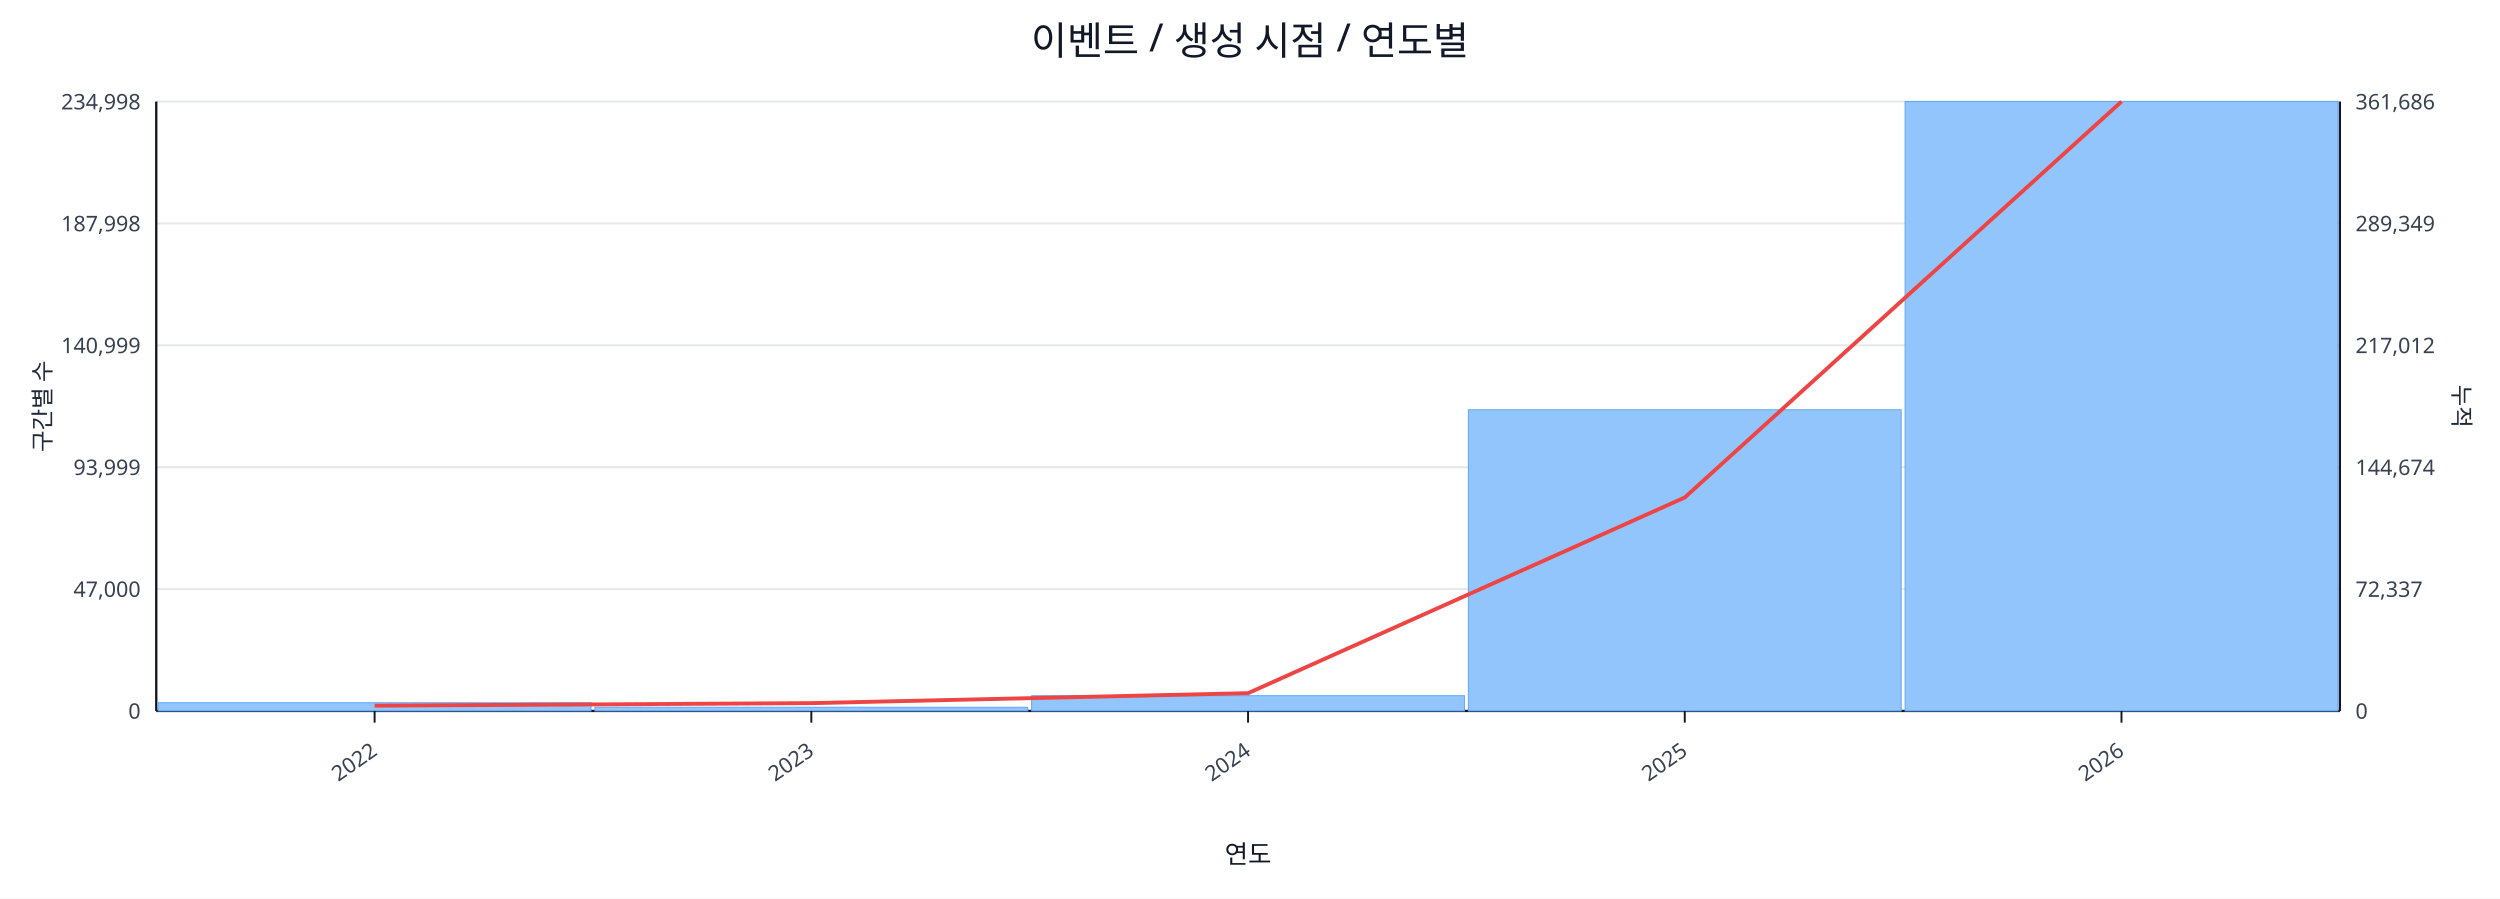
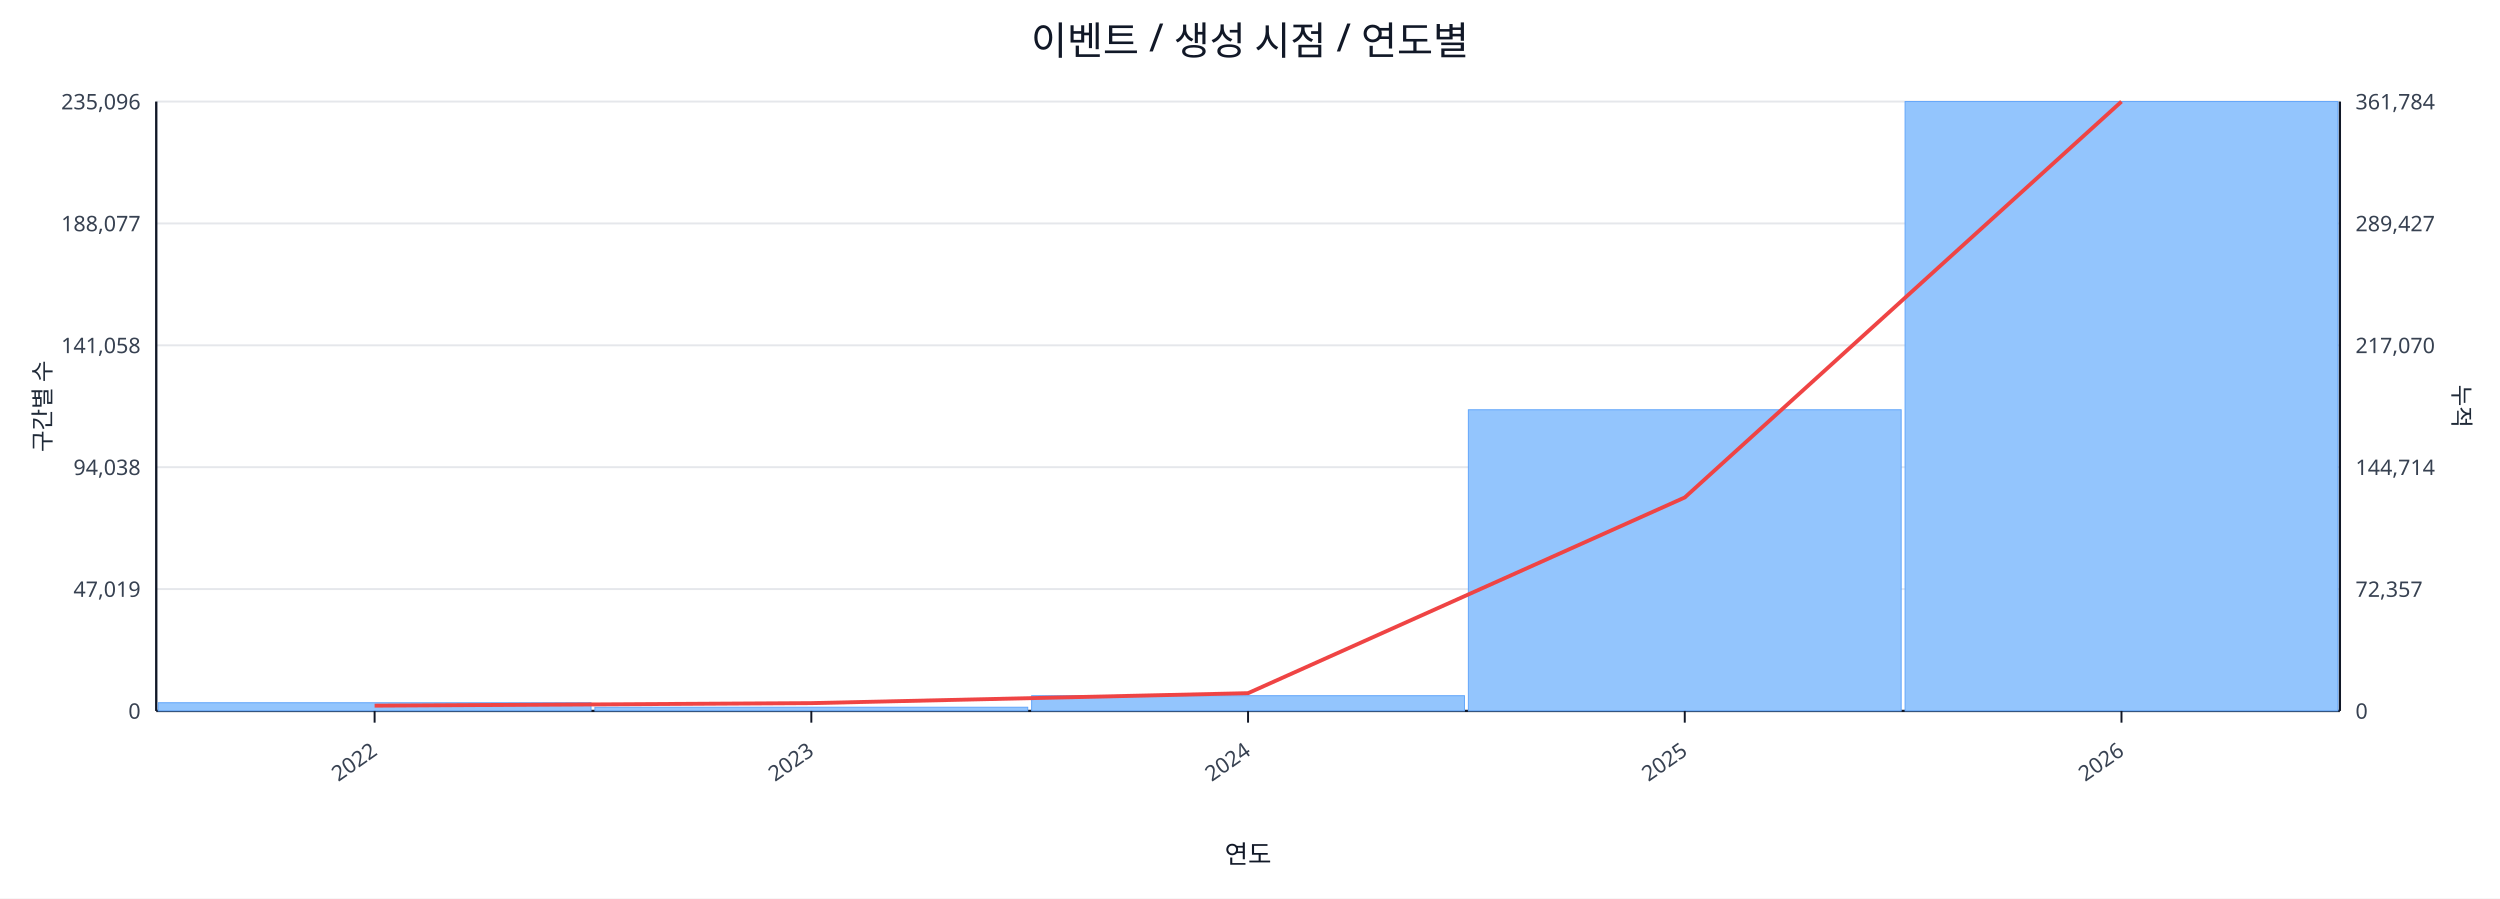
<svg xmlns="http://www.w3.org/2000/svg" width="1280" height="460" viewBox="0 0 1280 460">
  <rect x="0" y="0" width="100%" height="100%" fill="#ffffff" />
  <text x="640.0" y="28" font-size="20" text-anchor="middle" font-family="sans-serif" fill="#111827">이벤트 / 생성 시점 / 연도별</text>
  <line x1="80.0" y1="52.0" x2="1198.0" y2="52.0" stroke="#e5e7eb" stroke-width="1" />
-   <text x="72.0" y="56.0" font-size="11" text-anchor="end" font-family="sans-serif" fill="#374151">234,998</text>
-   <text x="1206.0" y="56.0" font-size="11" text-anchor="start" font-family="sans-serif" fill="#374151">361,686</text>
+   <text x="72.0" y="56.0" font-size="11" text-anchor="end" font-family="sans-serif" fill="#374151">235,096</text>
+   <text x="1206.0" y="56.0" font-size="11" text-anchor="start" font-family="sans-serif" fill="#374151">361,784</text>
  <line x1="80.0" y1="114.4" x2="1198.0" y2="114.4" stroke="#e5e7eb" stroke-width="1" />
-   <text x="72.0" y="118.4" font-size="11" text-anchor="end" font-family="sans-serif" fill="#374151">187,998</text>
-   <text x="1206.0" y="118.4" font-size="11" text-anchor="start" font-family="sans-serif" fill="#374151">289,349</text>
+   <text x="72.0" y="118.4" font-size="11" text-anchor="end" font-family="sans-serif" fill="#374151">188,077</text>
+   <text x="1206.0" y="118.4" font-size="11" text-anchor="start" font-family="sans-serif" fill="#374151">289,427</text>
  <line x1="80.0" y1="176.8" x2="1198.0" y2="176.8" stroke="#e5e7eb" stroke-width="1" />
-   <text x="72.0" y="180.8" font-size="11" text-anchor="end" font-family="sans-serif" fill="#374151">140,999</text>
-   <text x="1206.0" y="180.8" font-size="11" text-anchor="start" font-family="sans-serif" fill="#374151">217,012</text>
+   <text x="72.0" y="180.8" font-size="11" text-anchor="end" font-family="sans-serif" fill="#374151">141,058</text>
+   <text x="1206.0" y="180.8" font-size="11" text-anchor="start" font-family="sans-serif" fill="#374151">217,070</text>
  <line x1="80.0" y1="239.2" x2="1198.0" y2="239.2" stroke="#e5e7eb" stroke-width="1" />
-   <text x="72.0" y="243.2" font-size="11" text-anchor="end" font-family="sans-serif" fill="#374151">93,999</text>
-   <text x="1206.0" y="243.2" font-size="11" text-anchor="start" font-family="sans-serif" fill="#374151">144,674</text>
+   <text x="72.0" y="243.2" font-size="11" text-anchor="end" font-family="sans-serif" fill="#374151">94,038</text>
+   <text x="1206.0" y="243.2" font-size="11" text-anchor="start" font-family="sans-serif" fill="#374151">144,714</text>
  <line x1="80.0" y1="301.6" x2="1198.0" y2="301.6" stroke="#e5e7eb" stroke-width="1" />
-   <text x="72.0" y="305.6" font-size="11" text-anchor="end" font-family="sans-serif" fill="#374151">47,000</text>
-   <text x="1206.0" y="305.6" font-size="11" text-anchor="start" font-family="sans-serif" fill="#374151">72,337</text>
+   <text x="72.0" y="305.6" font-size="11" text-anchor="end" font-family="sans-serif" fill="#374151">47,019</text>
+   <text x="1206.0" y="305.6" font-size="11" text-anchor="start" font-family="sans-serif" fill="#374151">72,357</text>
  <line x1="80.0" y1="364.0" x2="1198.0" y2="364.0" stroke="#e5e7eb" stroke-width="1" />
  <text x="72.0" y="368.0" font-size="11" text-anchor="end" font-family="sans-serif" fill="#374151">0</text>
  <text x="1206.0" y="368.0" font-size="11" text-anchor="start" font-family="sans-serif" fill="#374151">0</text>
  <line x1="80.0" y1="364.0" x2="1198.0" y2="364.0" stroke="#111827" stroke-width="1.2" />
  <line x1="80.0" y1="52.0" x2="80.0" y2="364.0" stroke="#111827" stroke-width="1.2" />
  <line x1="1198.0" y1="52.0" x2="1198.0" y2="364.0" stroke="#111827" stroke-width="1.2" />
  <rect x="81.0" y="359.8" width="221.6" height="4.2" fill="#93c5fd" stroke="#60a5fa" stroke-width="0.5" />
  <rect x="304.6" y="362.1" width="221.6" height="1.9" fill="#93c5fd" stroke="#60a5fa" stroke-width="0.5" />
  <rect x="528.2" y="356.2" width="221.6" height="7.8" fill="#93c5fd" stroke="#60a5fa" stroke-width="0.5" />
  <rect x="751.8" y="209.8" width="221.6" height="154.2" fill="#93c5fd" stroke="#60a5fa" stroke-width="0.5" />
  <rect x="975.4" y="52.0" width="221.6" height="312.0" fill="#93c5fd" stroke="#60a5fa" stroke-width="0.5" />
  <polyline fill="none" stroke="#ef4444" stroke-width="2" points="191.8,361.3 415.4,360.0 639.0,354.9 862.6,254.7 1086.2,52.0" />
  <line x1="191.8" y1="364.0" x2="191.8" y2="370.0" stroke="#111827" stroke-width="1" />
  <text x="193.8" y="386.0" font-size="11" text-anchor="end" transform="rotate(-35 193.8 386.0)" font-family="sans-serif" fill="#374151">2022</text>
  <line x1="415.4" y1="364.0" x2="415.4" y2="370.0" stroke="#111827" stroke-width="1" />
  <text x="417.4" y="386.0" font-size="11" text-anchor="end" transform="rotate(-35 417.4 386.0)" font-family="sans-serif" fill="#374151">2023</text>
  <line x1="639.0" y1="364.0" x2="639.0" y2="370.0" stroke="#111827" stroke-width="1" />
  <text x="641.0" y="386.0" font-size="11" text-anchor="end" transform="rotate(-35 641.0 386.0)" font-family="sans-serif" fill="#374151">2024</text>
  <line x1="862.6" y1="364.0" x2="862.6" y2="370.0" stroke="#111827" stroke-width="1" />
  <text x="864.6" y="386.0" font-size="11" text-anchor="end" transform="rotate(-35 864.6 386.0)" font-family="sans-serif" fill="#374151">2025</text>
  <line x1="1086.2" y1="364.0" x2="1086.2" y2="370.0" stroke="#111827" stroke-width="1" />
  <text x="1088.2" y="386.0" font-size="11" text-anchor="end" transform="rotate(-35 1088.2 386.0)" font-family="sans-serif" fill="#374151">2026</text>
  <text x="26" y="208.0" font-size="12" transform="rotate(-90 26 208.0)" text-anchor="middle" font-family="sans-serif" fill="#1f2937">구간별 수</text>
  <text x="1256.0" y="208.0" font-size="12" transform="rotate(90 1256.0 208.0)" text-anchor="middle" font-family="sans-serif" fill="#1f2937">누적</text>
  <text x="639.0" y="442.0" font-size="13" text-anchor="middle" font-family="sans-serif" fill="#111827">연도</text>
</svg>
